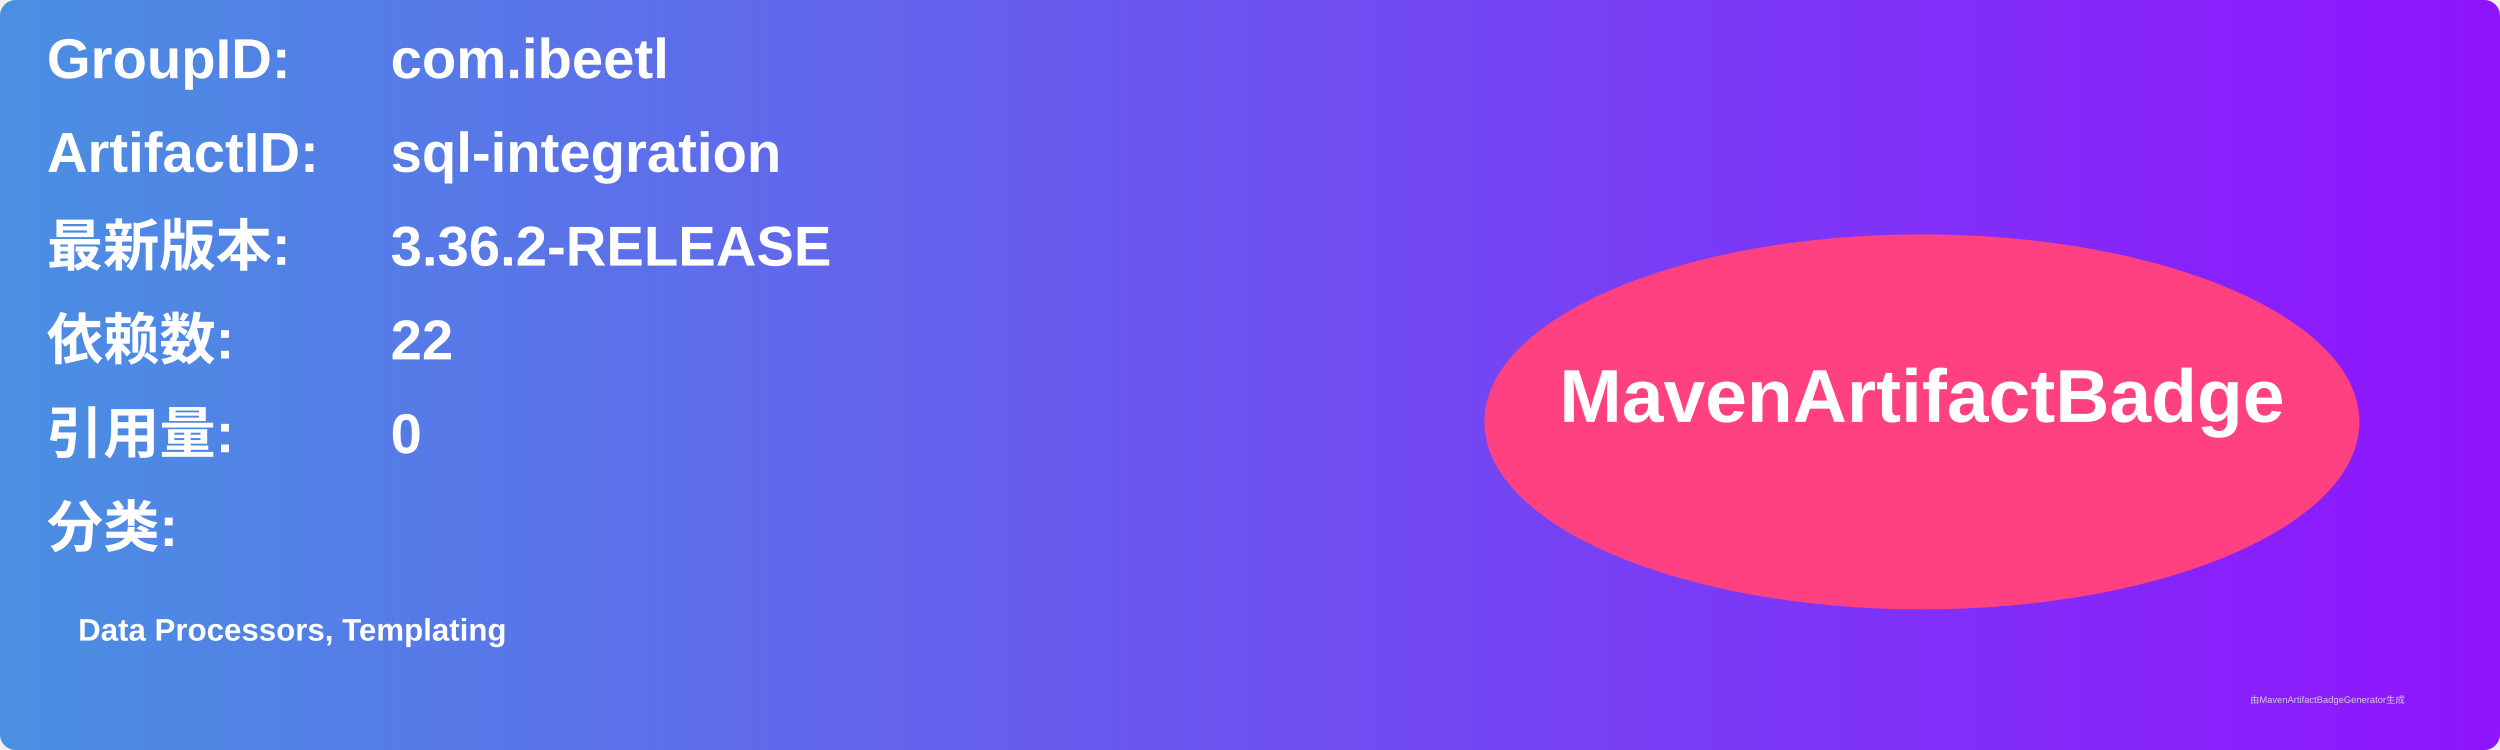
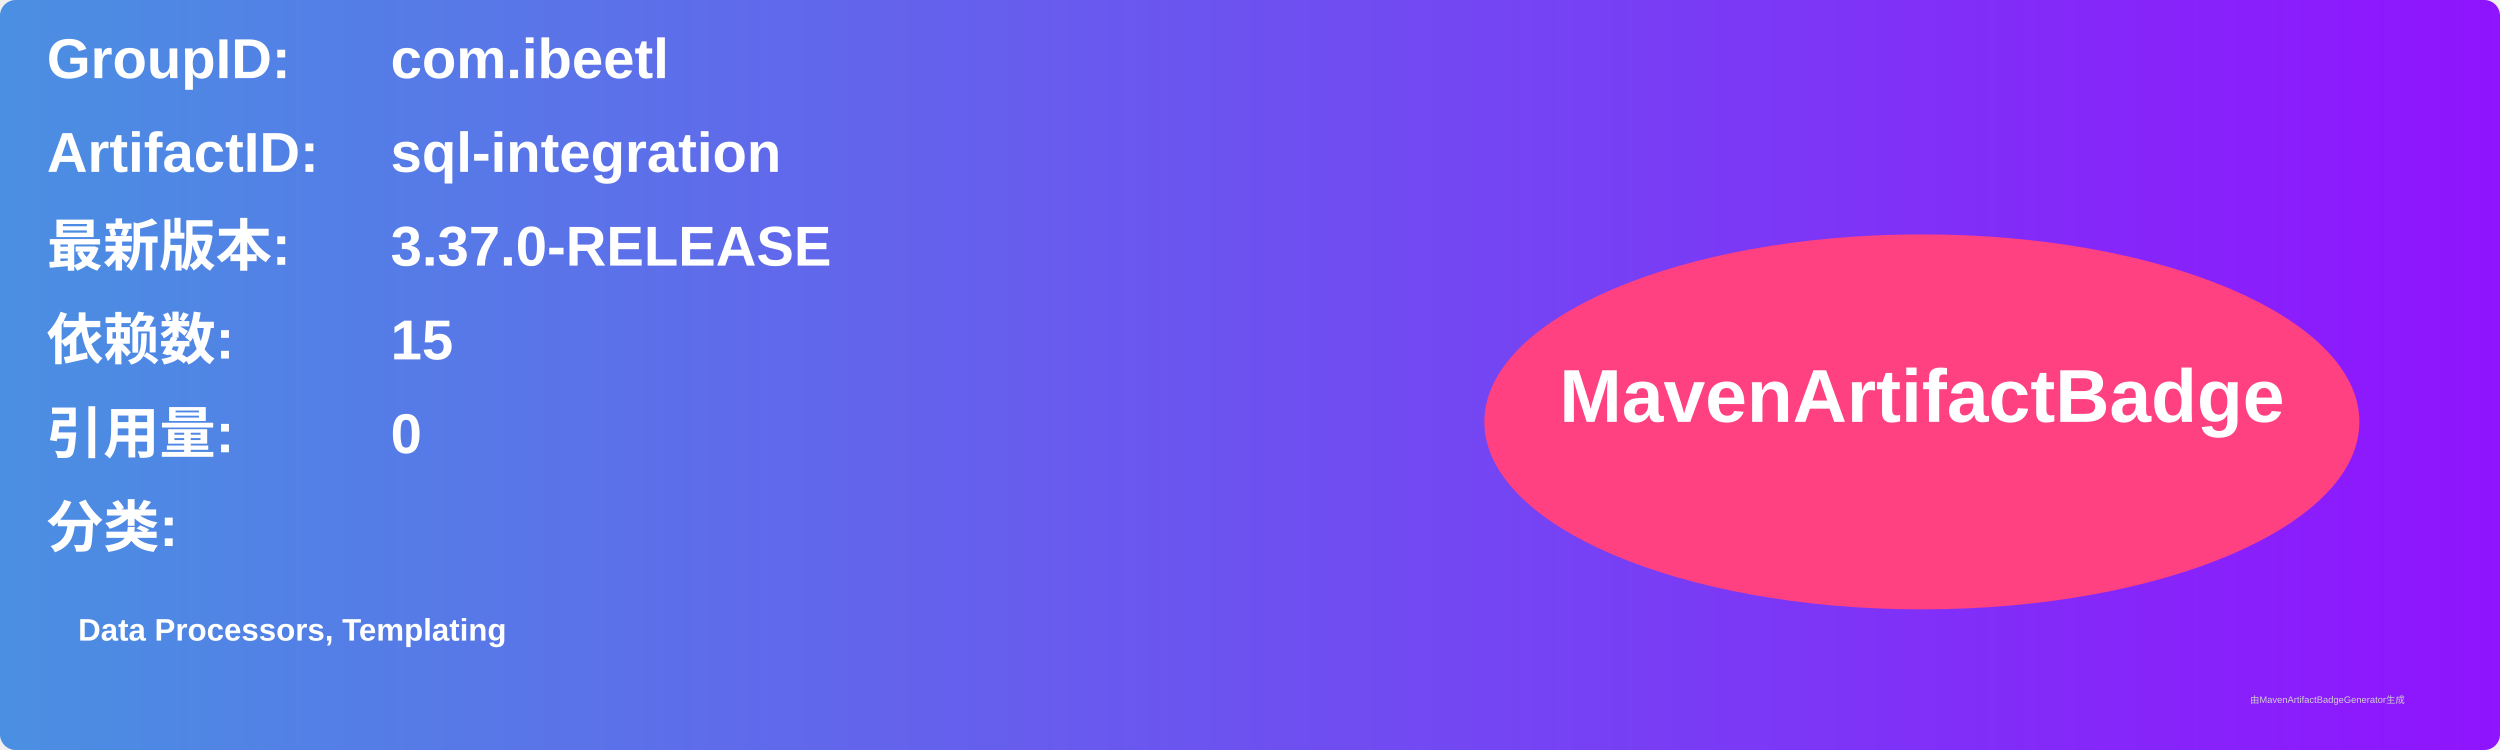
<svg xmlns="http://www.w3.org/2000/svg" width="800" height="240" viewBox="0 0 800 240">
  <linearGradient id="grad" x1="0%" y1="0%" x2="100%" y2="0%">
    <stop offset="0%" stop-color="#4a90e2" />
    <stop offset="100%" stop-color="#9013fe" />
  </linearGradient>
  <rect width="100%" height="100%" rx="5" ry="5" fill="url(#grad)" />
  <g transform="translate(15, 15)">
    <text x="0" y="10" font-family="Arial" font-size="18" fill="white" font-weight="bold" width="260">GroupID:</text>
    <text x="110" y="10" font-family="Arial" font-size="18" fill="white" font-weight="bold" width="460">com.ibeetl</text>
    <text x="0" y="40" font-family="Arial" font-size="18" fill="white" font-weight="bold" width="260">ArtifactID:</text>
    <text x="110" y="40" font-family="Arial" font-size="18" fill="white" font-weight="bold" width="460">sql-integration</text>
    <text x="0" y="70" font-family="Arial" font-size="18" fill="white" font-weight="bold">最新版本:</text>
    <text x="110" y="70" font-family="Arial" font-size="18" fill="white" font-weight="bold">
-       <tspan font-weight="bold">3.36.2-RELEASE</tspan>
+       <tspan font-weight="bold">3.37.0-RELEASE</tspan>
    </text>
    <text x="0" y="100" font-family="Arial" font-size="18" fill="white" font-weight="bold">依赖数: </text>
    <text x="110" y="100" font-family="Arial" font-size="18" fill="white">
-       <tspan font-weight="bold">22</tspan>
+       <tspan font-weight="bold">15</tspan>
    </text>
    <text x="0" y="130" font-family="Arial" font-size="18" fill="white" font-weight="bold">引用量: </text>
    <text x="110" y="130" font-family="Arial" font-size="18" fill="white">
      <tspan font-weight="bold">0</tspan>
    </text>
    <text x="0" y="160" font-family="Arial" font-size="18" fill="white" font-weight="bold">分类:</text>
    <text x="10" y="190" font-family="Arial" font-size="10" fill="white">
      <tspan font-weight="bold">Data Processors, Templating</tspan>
    </text>
    <ellipse cx="600" cy="120" rx="140" ry="60" fill="#ff4081" />
    <text x="600" y="120" text-anchor="middle" font-family="Arial" font-size="24" fill="white" font-weight="bold">MavenArtifactBadge</text>
  </g>
  <text x="720" y="225" font-family="Arial" font-size="3" fill="#d0d0d0">由MavenArtifactBadgeGenerator生成</text>
</svg>
